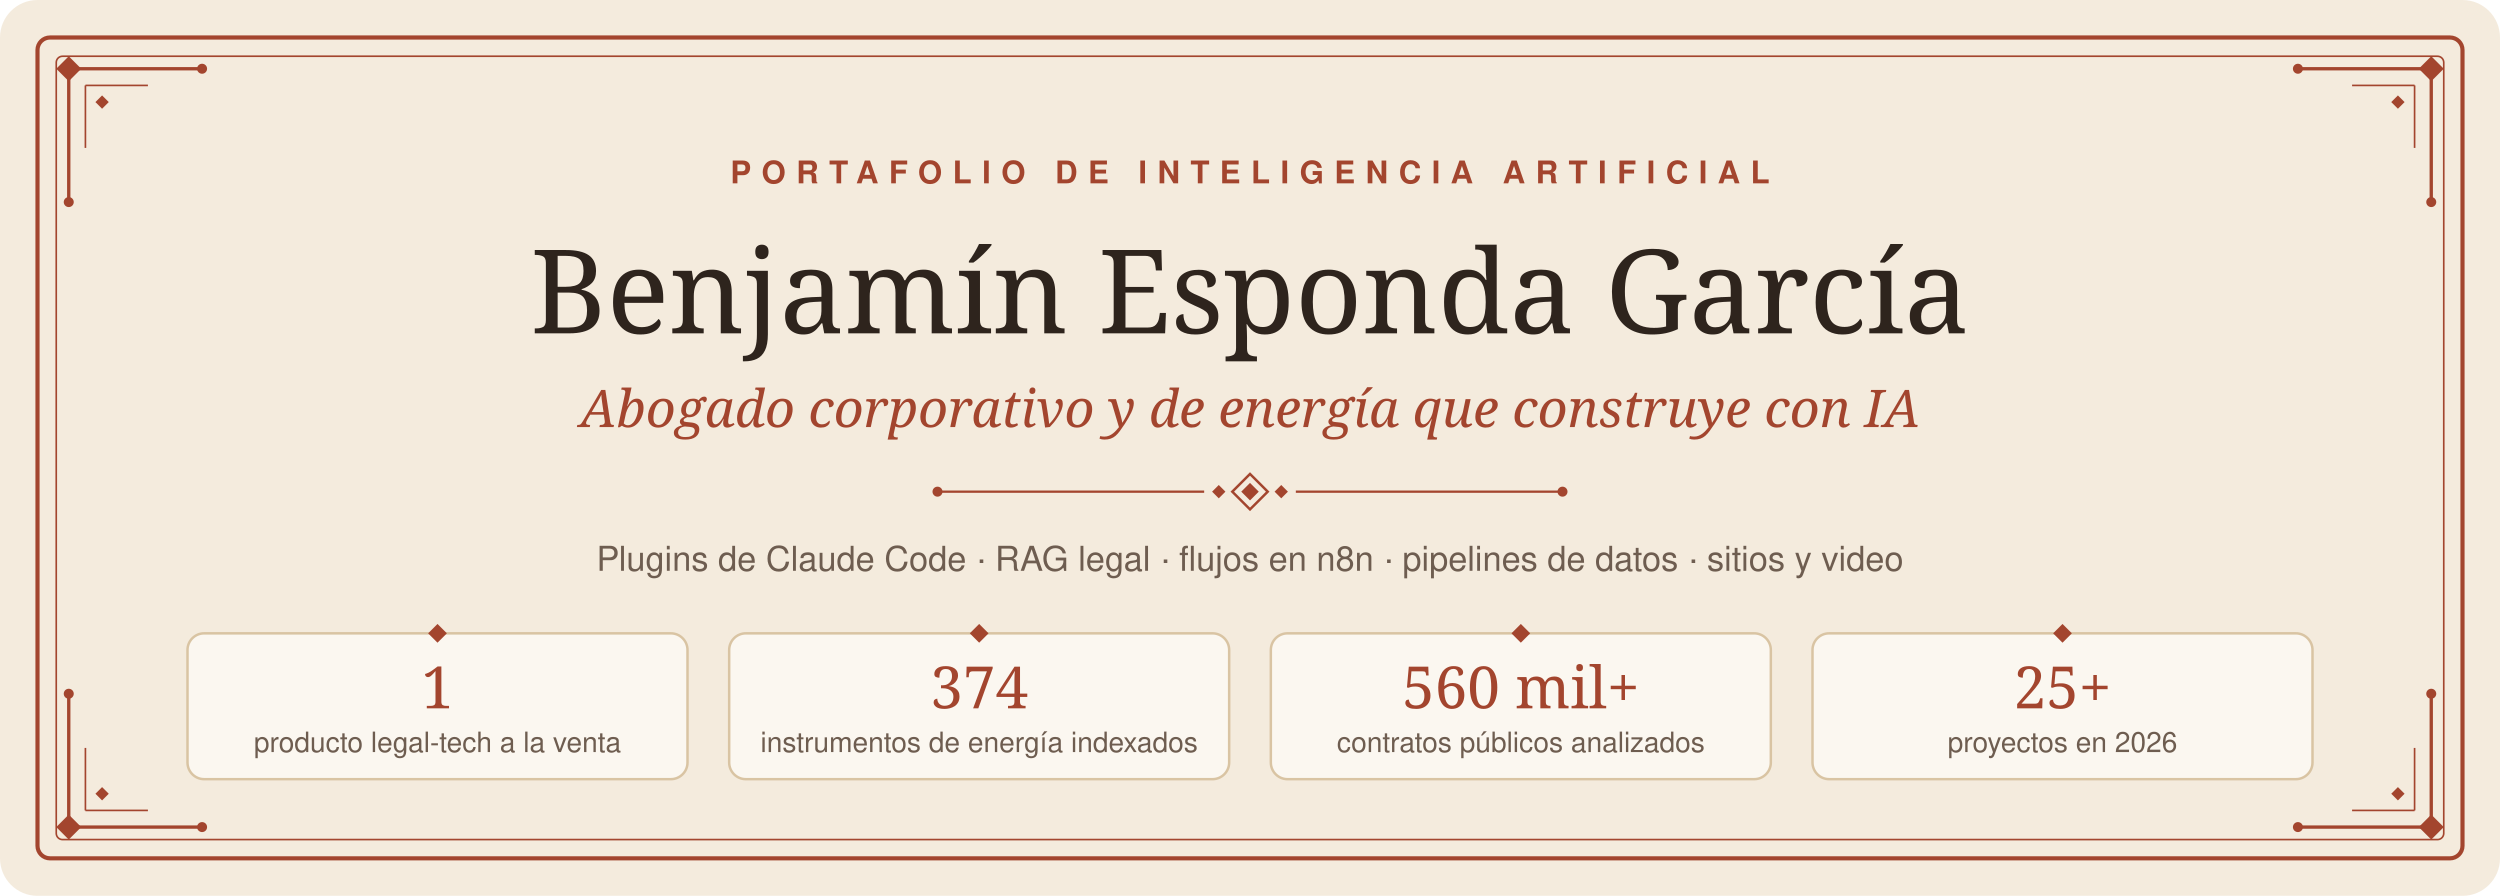
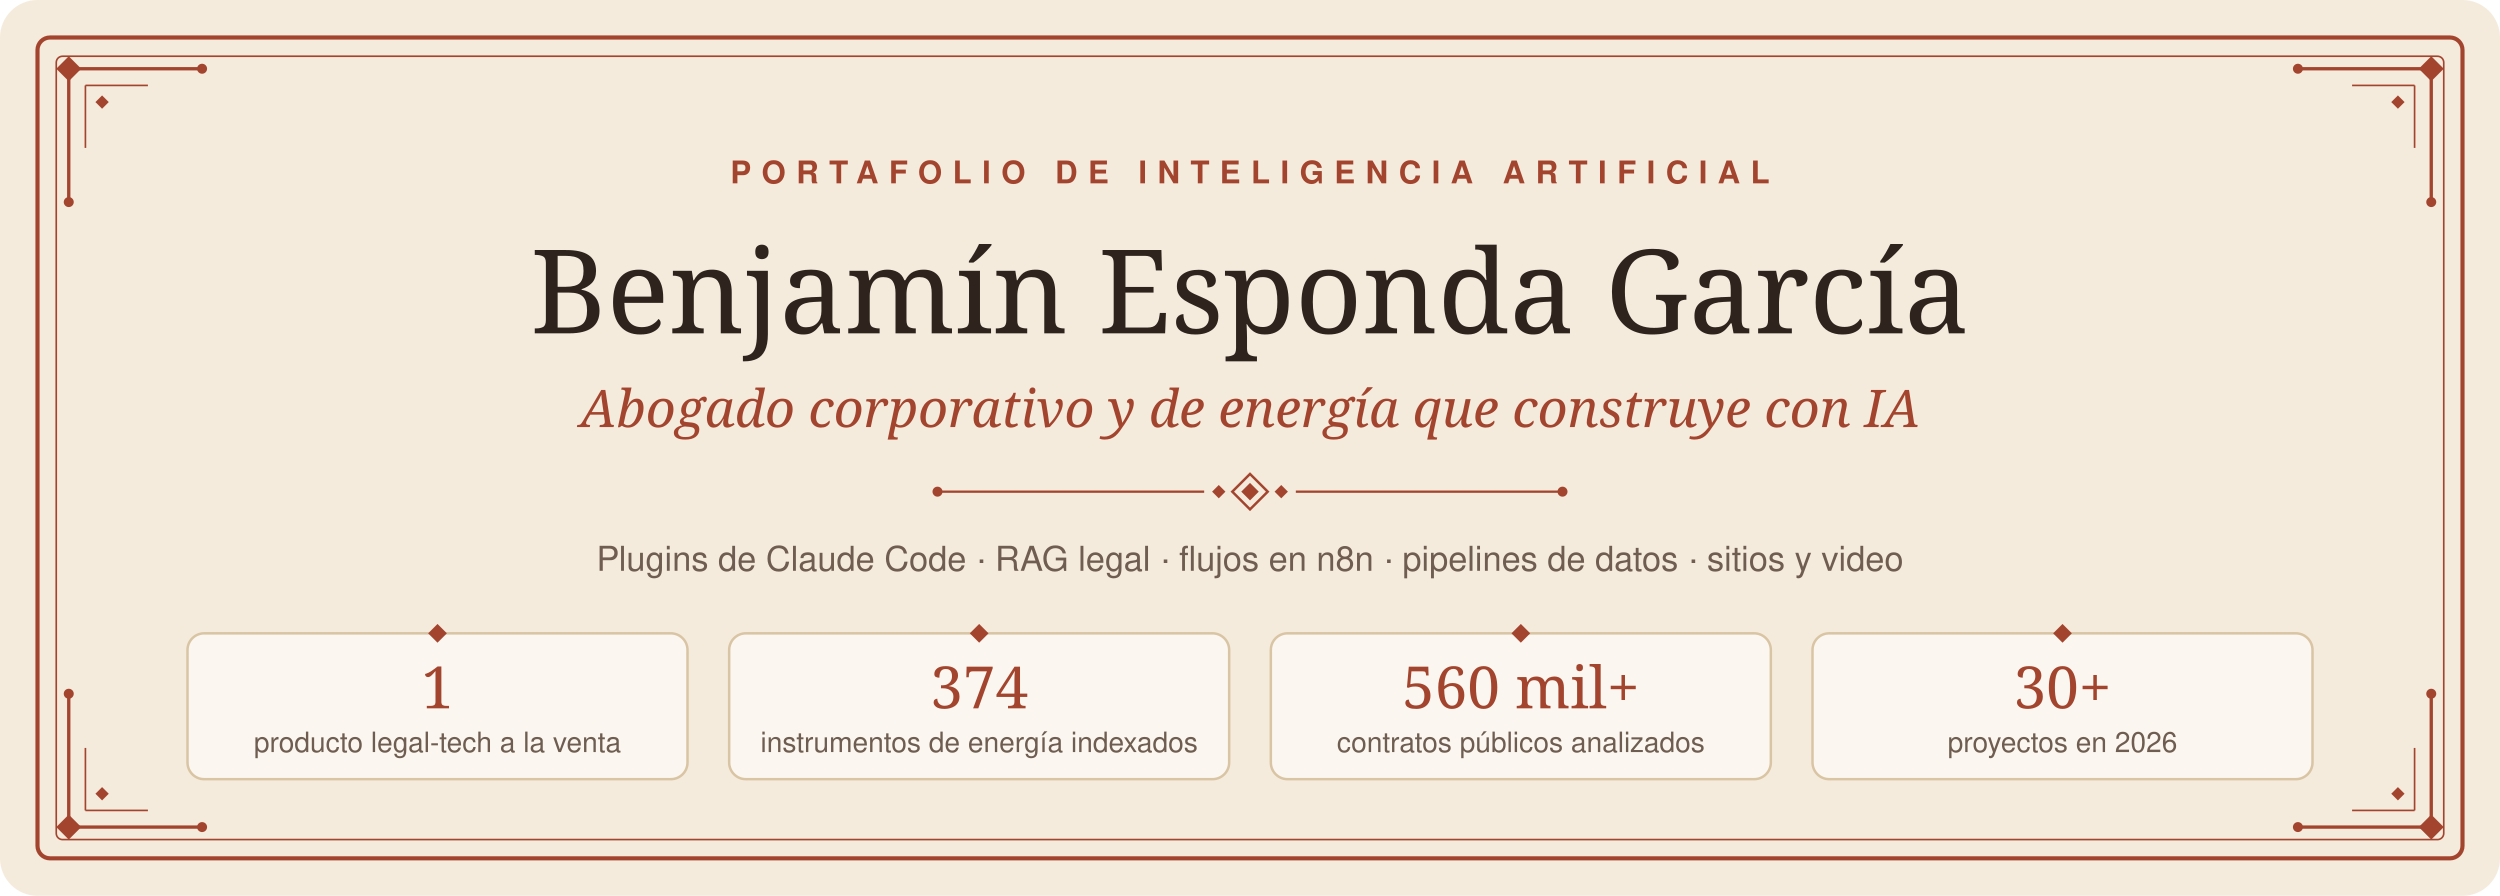
<svg xmlns="http://www.w3.org/2000/svg" width="1200" height="430" viewBox="0 0 1200 430">
  <rect x="0" y="0" width="1200" height="430" rx="18" fill="#F4EBDD" />
  <rect x="18" y="18" width="1164" height="394" rx="6" fill="none" stroke="#A3452E" stroke-width="2" />
  <rect x="27" y="27" width="1146" height="376" rx="3" fill="none" stroke="#A3452E" stroke-width="0.8" />
  <g transform="translate(27,27)">
    <path d="M6,6 H70 M6,6 V70" stroke="#A3452E" stroke-width="1.6" fill="none" />
    <path d="M14,14 H44 M14,14 V44" stroke="#A3452E" stroke-width="0.8" fill="none" />
    <path d="M6,0 L12,6 L6,12 L0,6 Z" fill="#A3452E" />
    <path d="M22,18.8 L25.2,22 L22,25.2 L18.8,22 Z" fill="#A3452E" />
    <circle cx="70" cy="6" r="2.4" fill="#A3452E" />
    <circle cx="6" cy="70" r="2.4" fill="#A3452E" />
  </g>
  <g transform="translate(1173,27) scale(-1,1)">
    <path d="M6,6 H70 M6,6 V70" stroke="#A3452E" stroke-width="1.6" fill="none" />
    <path d="M14,14 H44 M14,14 V44" stroke="#A3452E" stroke-width="0.8" fill="none" />
    <path d="M6,0 L12,6 L6,12 L0,6 Z" fill="#A3452E" />
    <path d="M22,18.8 L25.2,22 L22,25.2 L18.8,22 Z" fill="#A3452E" />
    <circle cx="70" cy="6" r="2.4" fill="#A3452E" />
    <circle cx="6" cy="70" r="2.4" fill="#A3452E" />
  </g>
  <g transform="translate(27,403) scale(1,-1)">
    <path d="M6,6 H70 M6,6 V70" stroke="#A3452E" stroke-width="1.6" fill="none" />
    <path d="M14,14 H44 M14,14 V44" stroke="#A3452E" stroke-width="0.8" fill="none" />
    <path d="M6,0 L12,6 L6,12 L0,6 Z" fill="#A3452E" />
    <path d="M22,18.8 L25.2,22 L22,25.2 L18.8,22 Z" fill="#A3452E" />
    <circle cx="70" cy="6" r="2.4" fill="#A3452E" />
    <circle cx="6" cy="70" r="2.4" fill="#A3452E" />
  </g>
  <g transform="translate(1173,403) scale(-1,-1)">
    <path d="M6,6 H70 M6,6 V70" stroke="#A3452E" stroke-width="1.6" fill="none" />
    <path d="M14,14 H44 M14,14 V44" stroke="#A3452E" stroke-width="0.8" fill="none" />
    <path d="M6,0 L12,6 L6,12 L0,6 Z" fill="#A3452E" />
    <path d="M22,18.8 L25.2,22 L22,25.2 L18.8,22 Z" fill="#A3452E" />
    <circle cx="70" cy="6" r="2.4" fill="#A3452E" />
    <circle cx="6" cy="70" r="2.4" fill="#A3452E" />
  </g>
  <text x="600" y="88" font-family="'Avenir Next', Avenir, 'Helvetica Neue', Helvetica, Arial, sans-serif" font-size="15" font-weight="600" font-style="normal" fill="#A3452E" text-anchor="middle" letter-spacing="5">PORTAFOLIO DE INTELIGENCIA ARTIFICIAL</text>
  <text x="600" y="160" font-family="Baskerville, 'Libre Baskerville', 'Hoefler Text', Georgia, serif" font-size="56" font-weight="normal" font-style="normal" fill="#2E241D" text-anchor="middle">Benjamín Esponda García</text>
  <text x="600" y="205" font-family="Baskerville, 'Libre Baskerville', 'Hoefler Text', Georgia, serif" font-size="25" font-weight="normal" font-style="italic" fill="#A3452E" text-anchor="middle">Abogado corporativo y de energía que construye con IA</text>
  <line x1="450" y1="236" x2="578" y2="236" stroke="#A3452E" stroke-width="1.1" />
  <line x1="622" y1="236" x2="750" y2="236" stroke="#A3452E" stroke-width="1.1" />
  <circle cx="450" cy="236" r="2.4" fill="#A3452E" />
  <circle cx="750" cy="236" r="2.4" fill="#A3452E" />
  <path d="M585,232.8 L588.2,236 L585,239.2 L581.8,236 Z" fill="#A3452E" />
  <path d="M615,232.8 L618.2,236 L615,239.2 L611.8,236 Z" fill="#A3452E" />
  <path d="M600,227.5 L608.5,236 L600,244.5 L591.5,236 Z" fill="none" stroke="#A3452E" stroke-width="1.2" />
  <path d="M600,231.8 L604.2,236 L600,240.2 L595.8,236 Z" fill="#A3452E" />
  <text x="600" y="274" font-family="'Avenir Next', Avenir, 'Helvetica Neue', Helvetica, Arial, sans-serif" font-size="16.5" font-weight="normal" font-style="normal" fill="#6E5D50" text-anchor="middle">Plugins de Claude Code · RAG legal · flujos en n8n · pipelines de datos · sitios y video</text>
  <rect x="90" y="304" width="240" height="70" rx="8" fill="#FBF7F0" stroke="#D9C4A3" stroke-width="1.2" />
  <path d="M210.0,299.5 L214.5,304 L210.0,308.5 L205.5,304 Z" fill="#A3452E" />
  <text x="210.0" y="340" font-family="Baskerville, 'Libre Baskerville', 'Hoefler Text', Georgia, serif" font-size="28" font-weight="normal" font-style="normal" fill="#A3452E" text-anchor="middle">1</text>
  <text x="210.0" y="361" font-family="'Avenir Next', Avenir, 'Helvetica Neue', Helvetica, Arial, sans-serif" font-size="13.5" font-weight="normal" font-style="normal" fill="#6E5D50" text-anchor="middle">producto legal-tech a la venta</text>
  <rect x="350" y="304" width="240" height="70" rx="8" fill="#FBF7F0" stroke="#D9C4A3" stroke-width="1.2" />
  <path d="M470.0,299.5 L474.5,304 L470.0,308.5 L465.5,304 Z" fill="#A3452E" />
  <text x="470.0" y="340" font-family="Baskerville, 'Libre Baskerville', 'Hoefler Text', Georgia, serif" font-size="28" font-weight="normal" font-style="normal" fill="#A3452E" text-anchor="middle">374</text>
  <text x="470.0" y="361" font-family="'Avenir Next', Avenir, 'Helvetica Neue', Helvetica, Arial, sans-serif" font-size="13.5" font-weight="normal" font-style="normal" fill="#6E5D50" text-anchor="middle">instrumentos de energía indexados</text>
  <rect x="610" y="304" width="240" height="70" rx="8" fill="#FBF7F0" stroke="#D9C4A3" stroke-width="1.2" />
  <path d="M730.0,299.5 L734.5,304 L730.0,308.5 L725.5,304 Z" fill="#A3452E" />
  <text x="730.0" y="340" font-family="Baskerville, 'Libre Baskerville', 'Hoefler Text', Georgia, serif" font-size="28" font-weight="normal" font-style="normal" fill="#A3452E" text-anchor="middle">560 mil+</text>
  <text x="730.0" y="361" font-family="'Avenir Next', Avenir, 'Helvetica Neue', Helvetica, Arial, sans-serif" font-size="13.5" font-weight="normal" font-style="normal" fill="#6E5D50" text-anchor="middle">contratos públicos analizados</text>
  <rect x="870" y="304" width="240" height="70" rx="8" fill="#FBF7F0" stroke="#D9C4A3" stroke-width="1.2" />
  <path d="M990.0,299.5 L994.5,304 L990.0,308.5 L985.5,304 Z" fill="#A3452E" />
-   <text x="990.0" y="340" font-family="Baskerville, 'Libre Baskerville', 'Hoefler Text', Georgia, serif" font-size="28" font-weight="normal" font-style="normal" fill="#A3452E" text-anchor="middle">25+</text>
+   <text x="990.0" y="340" font-family="Baskerville, 'Libre Baskerville', 'Hoefler Text', Georgia, serif" font-size="28" font-weight="normal" font-style="normal" fill="#A3452E" text-anchor="middle">30+</text>
  <text x="990.0" y="361" font-family="'Avenir Next', Avenir, 'Helvetica Neue', Helvetica, Arial, sans-serif" font-size="13.5" font-weight="normal" font-style="normal" fill="#6E5D50" text-anchor="middle">proyectos en 2026</text>
</svg>
